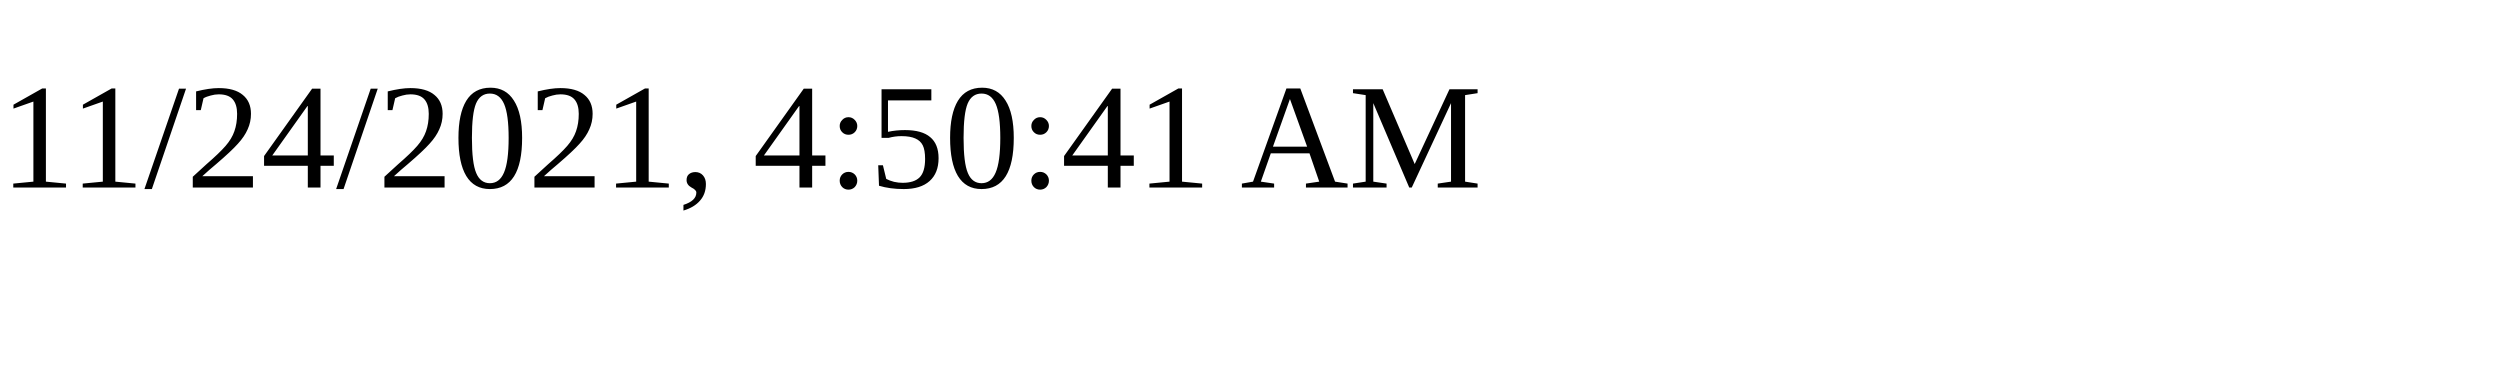
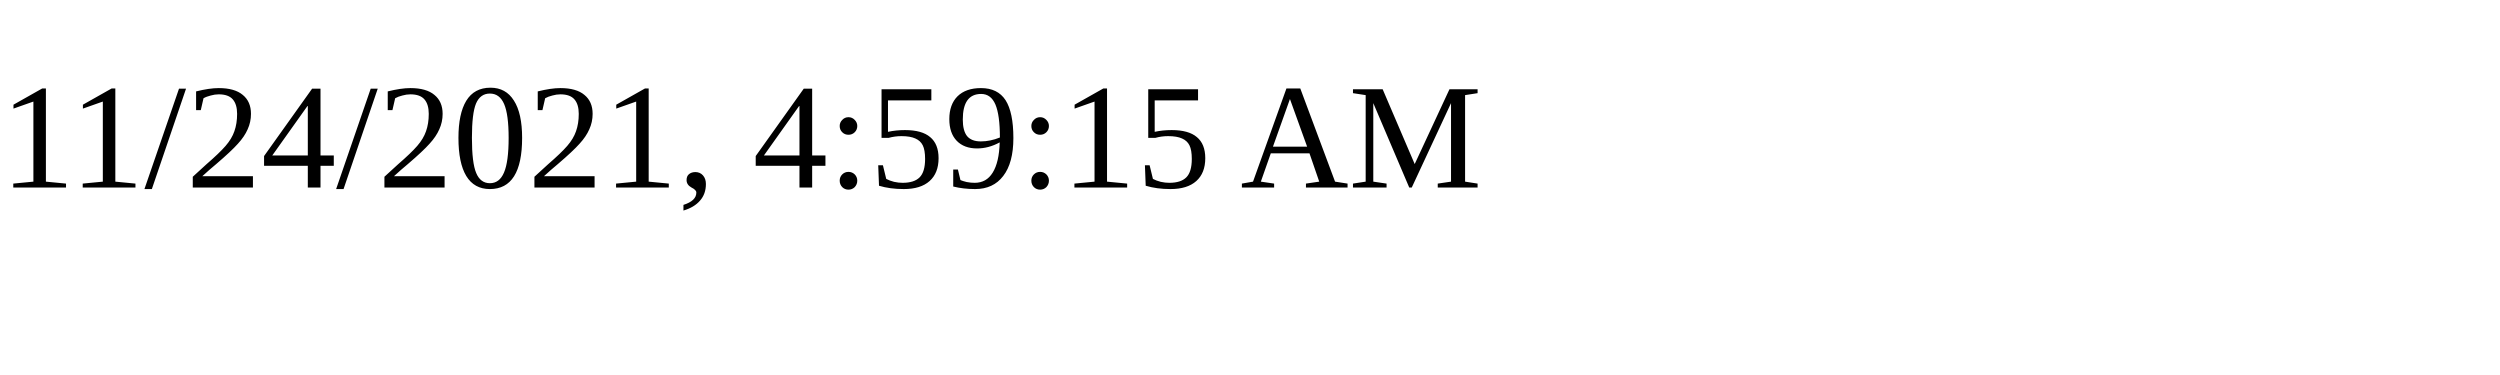
<svg xmlns="http://www.w3.org/2000/svg" height="30" width="200">
-   <text x="0" y="15">11/24/2021, 4:50:41 AM</text>
+   <text x="0" y="15">11/24/2021, 4:59:15 AM</text>
</svg>
